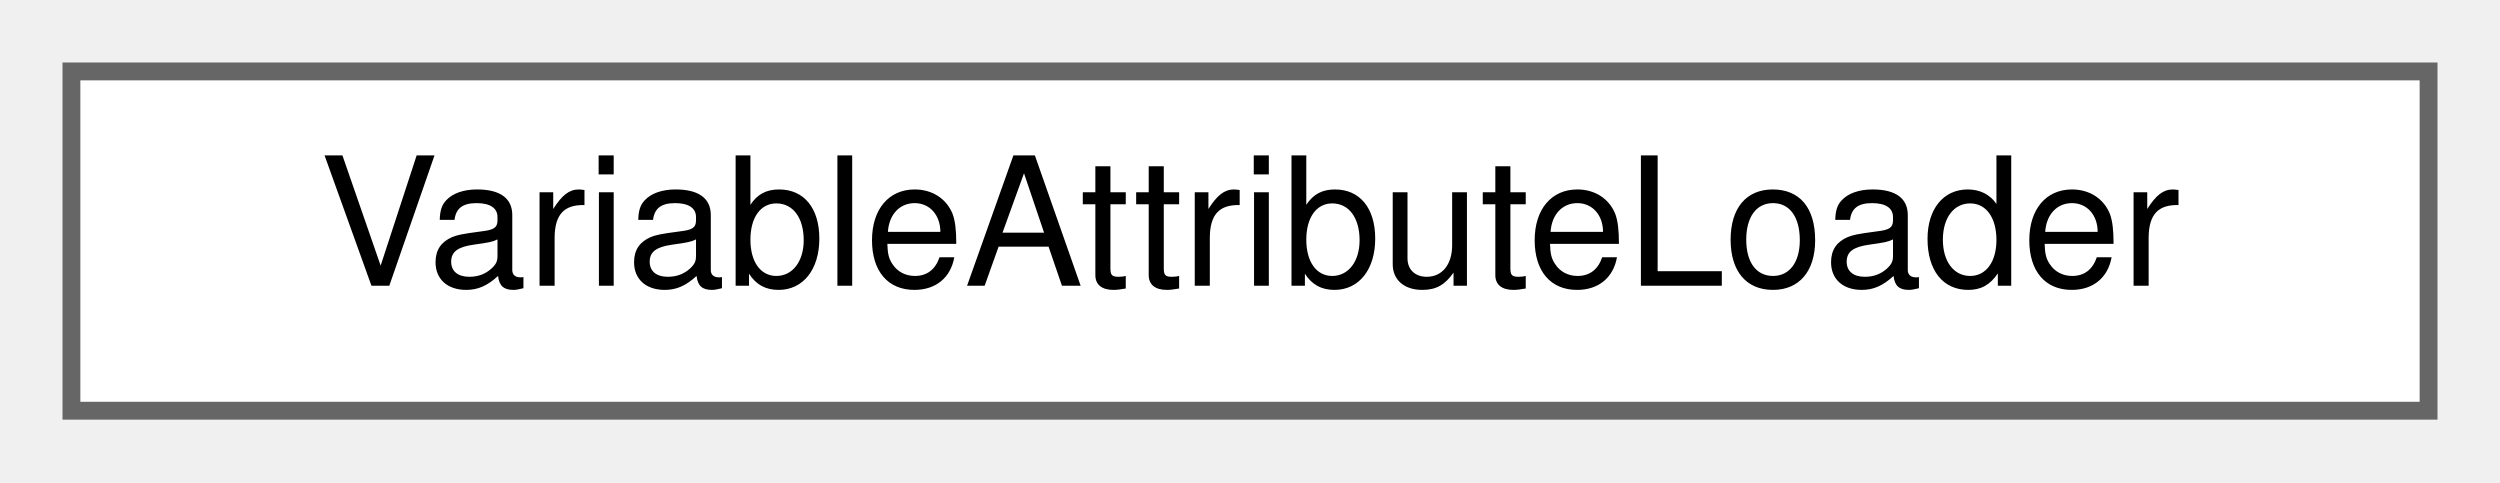
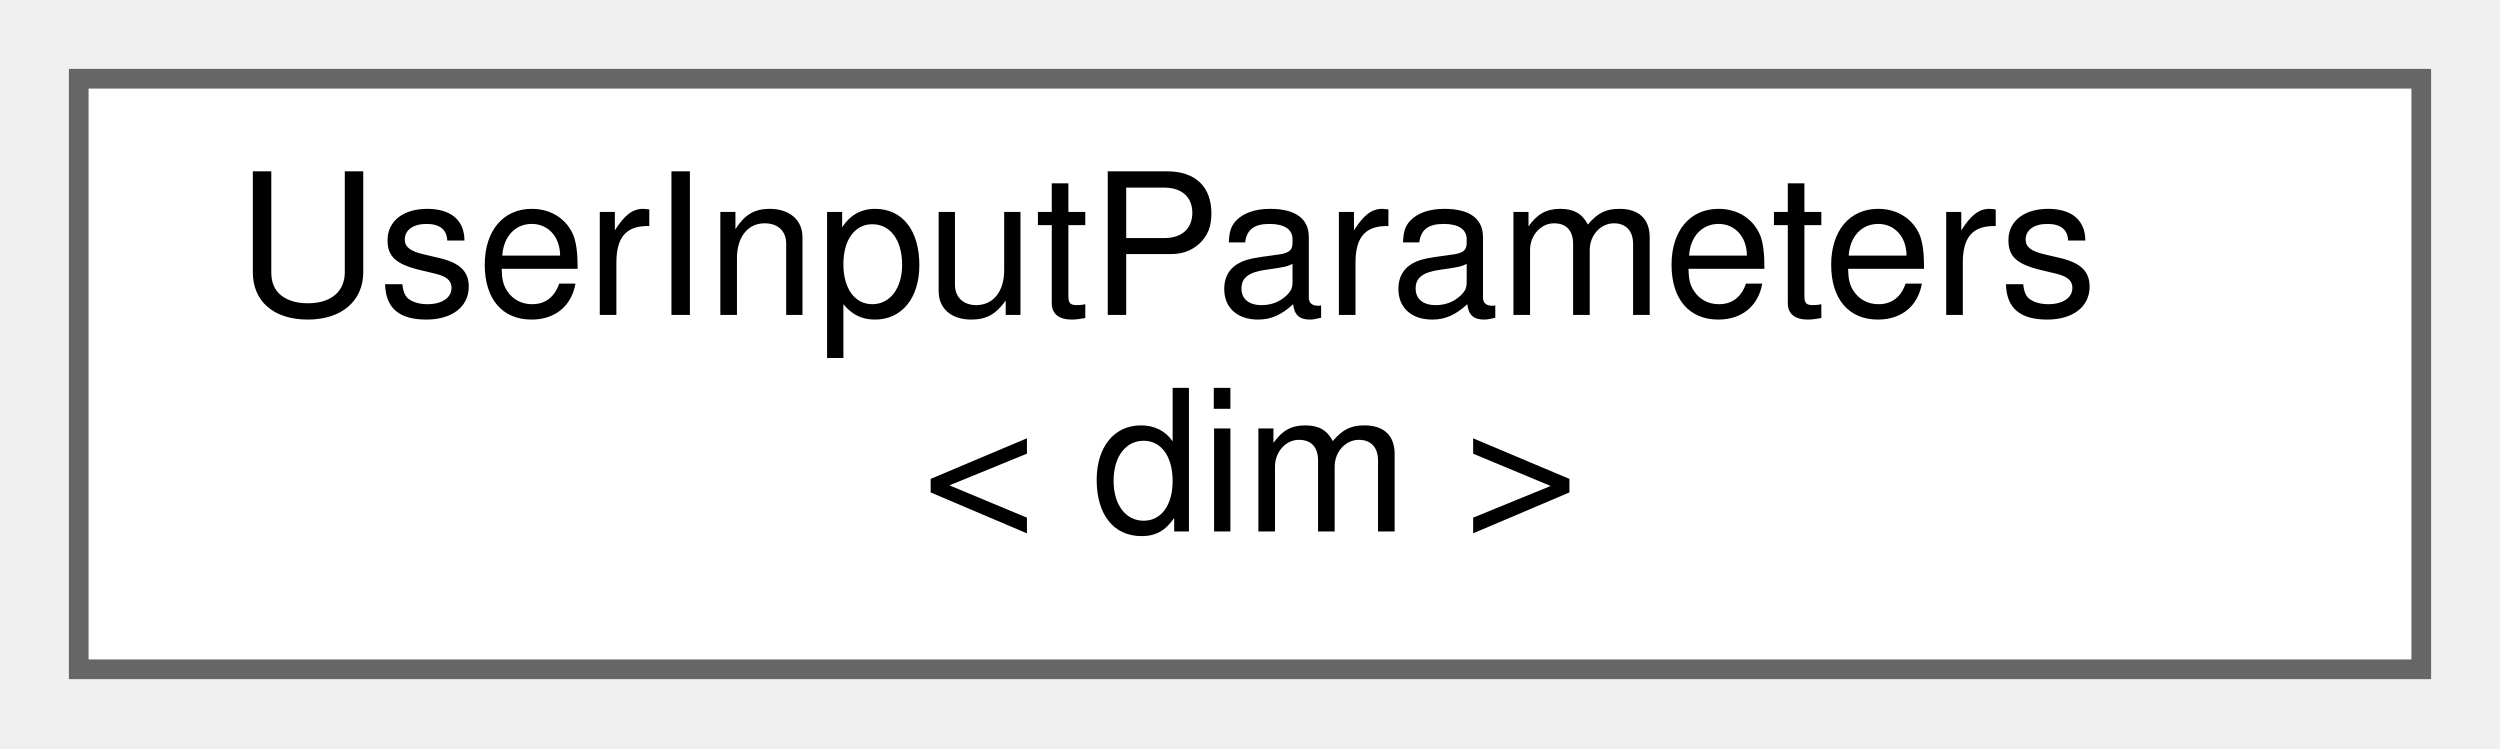
- <svg xmlns="http://www.w3.org/2000/svg" xmlns:xlink="http://www.w3.org/1999/xlink" width="140pt" height="27pt" viewBox="0.00 0.00 140.00 27.00">
-   <g id="graph0" class="graph" transform="scale(1 1) rotate(0) translate(4 23)">
+ <svg xmlns="http://www.w3.org/2000/svg" xmlns:xlink="http://www.w3.org/1999/xlink" width="127pt" height="38pt" viewBox="0.00 0.00 127.00 38.00">
+   <g id="graph0" class="graph" transform="scale(1 1) rotate(0) translate(4 34)">
    <g id="Node000000" class="node">
      <g id="a_Node000000">
-         <a xlink:href="classVariableAttributeLoader.html" target="_top" xlink:title="Class to manage the variable attributes that the user specifies.">
-           <polygon fill="white" stroke="#666666" points="132,-19 0,-19 0,0 132,0 132,-19" />
-           <text text-anchor="middle" x="66" y="-7" font-family="Helvetica,sans-Serif" font-size="10.00">VariableAttributeLoader</text>
+         <a xlink:href="classUserInputParameters.html" target="_top" xlink:title=" ">
+           <polygon fill="white" stroke="#666666" points="119,-30 0,-30 0,0 119,0 119,-30" />
+           <text text-anchor="start" x="8" y="-18" font-family="Helvetica,sans-Serif" font-size="10.00">UserInputParameters</text>
+           <text text-anchor="middle" x="59.5" y="-7" font-family="Helvetica,sans-Serif" font-size="10.00">&lt; dim &gt;</text>
        </a>
      </g>
    </g>
  </g>
</svg>
